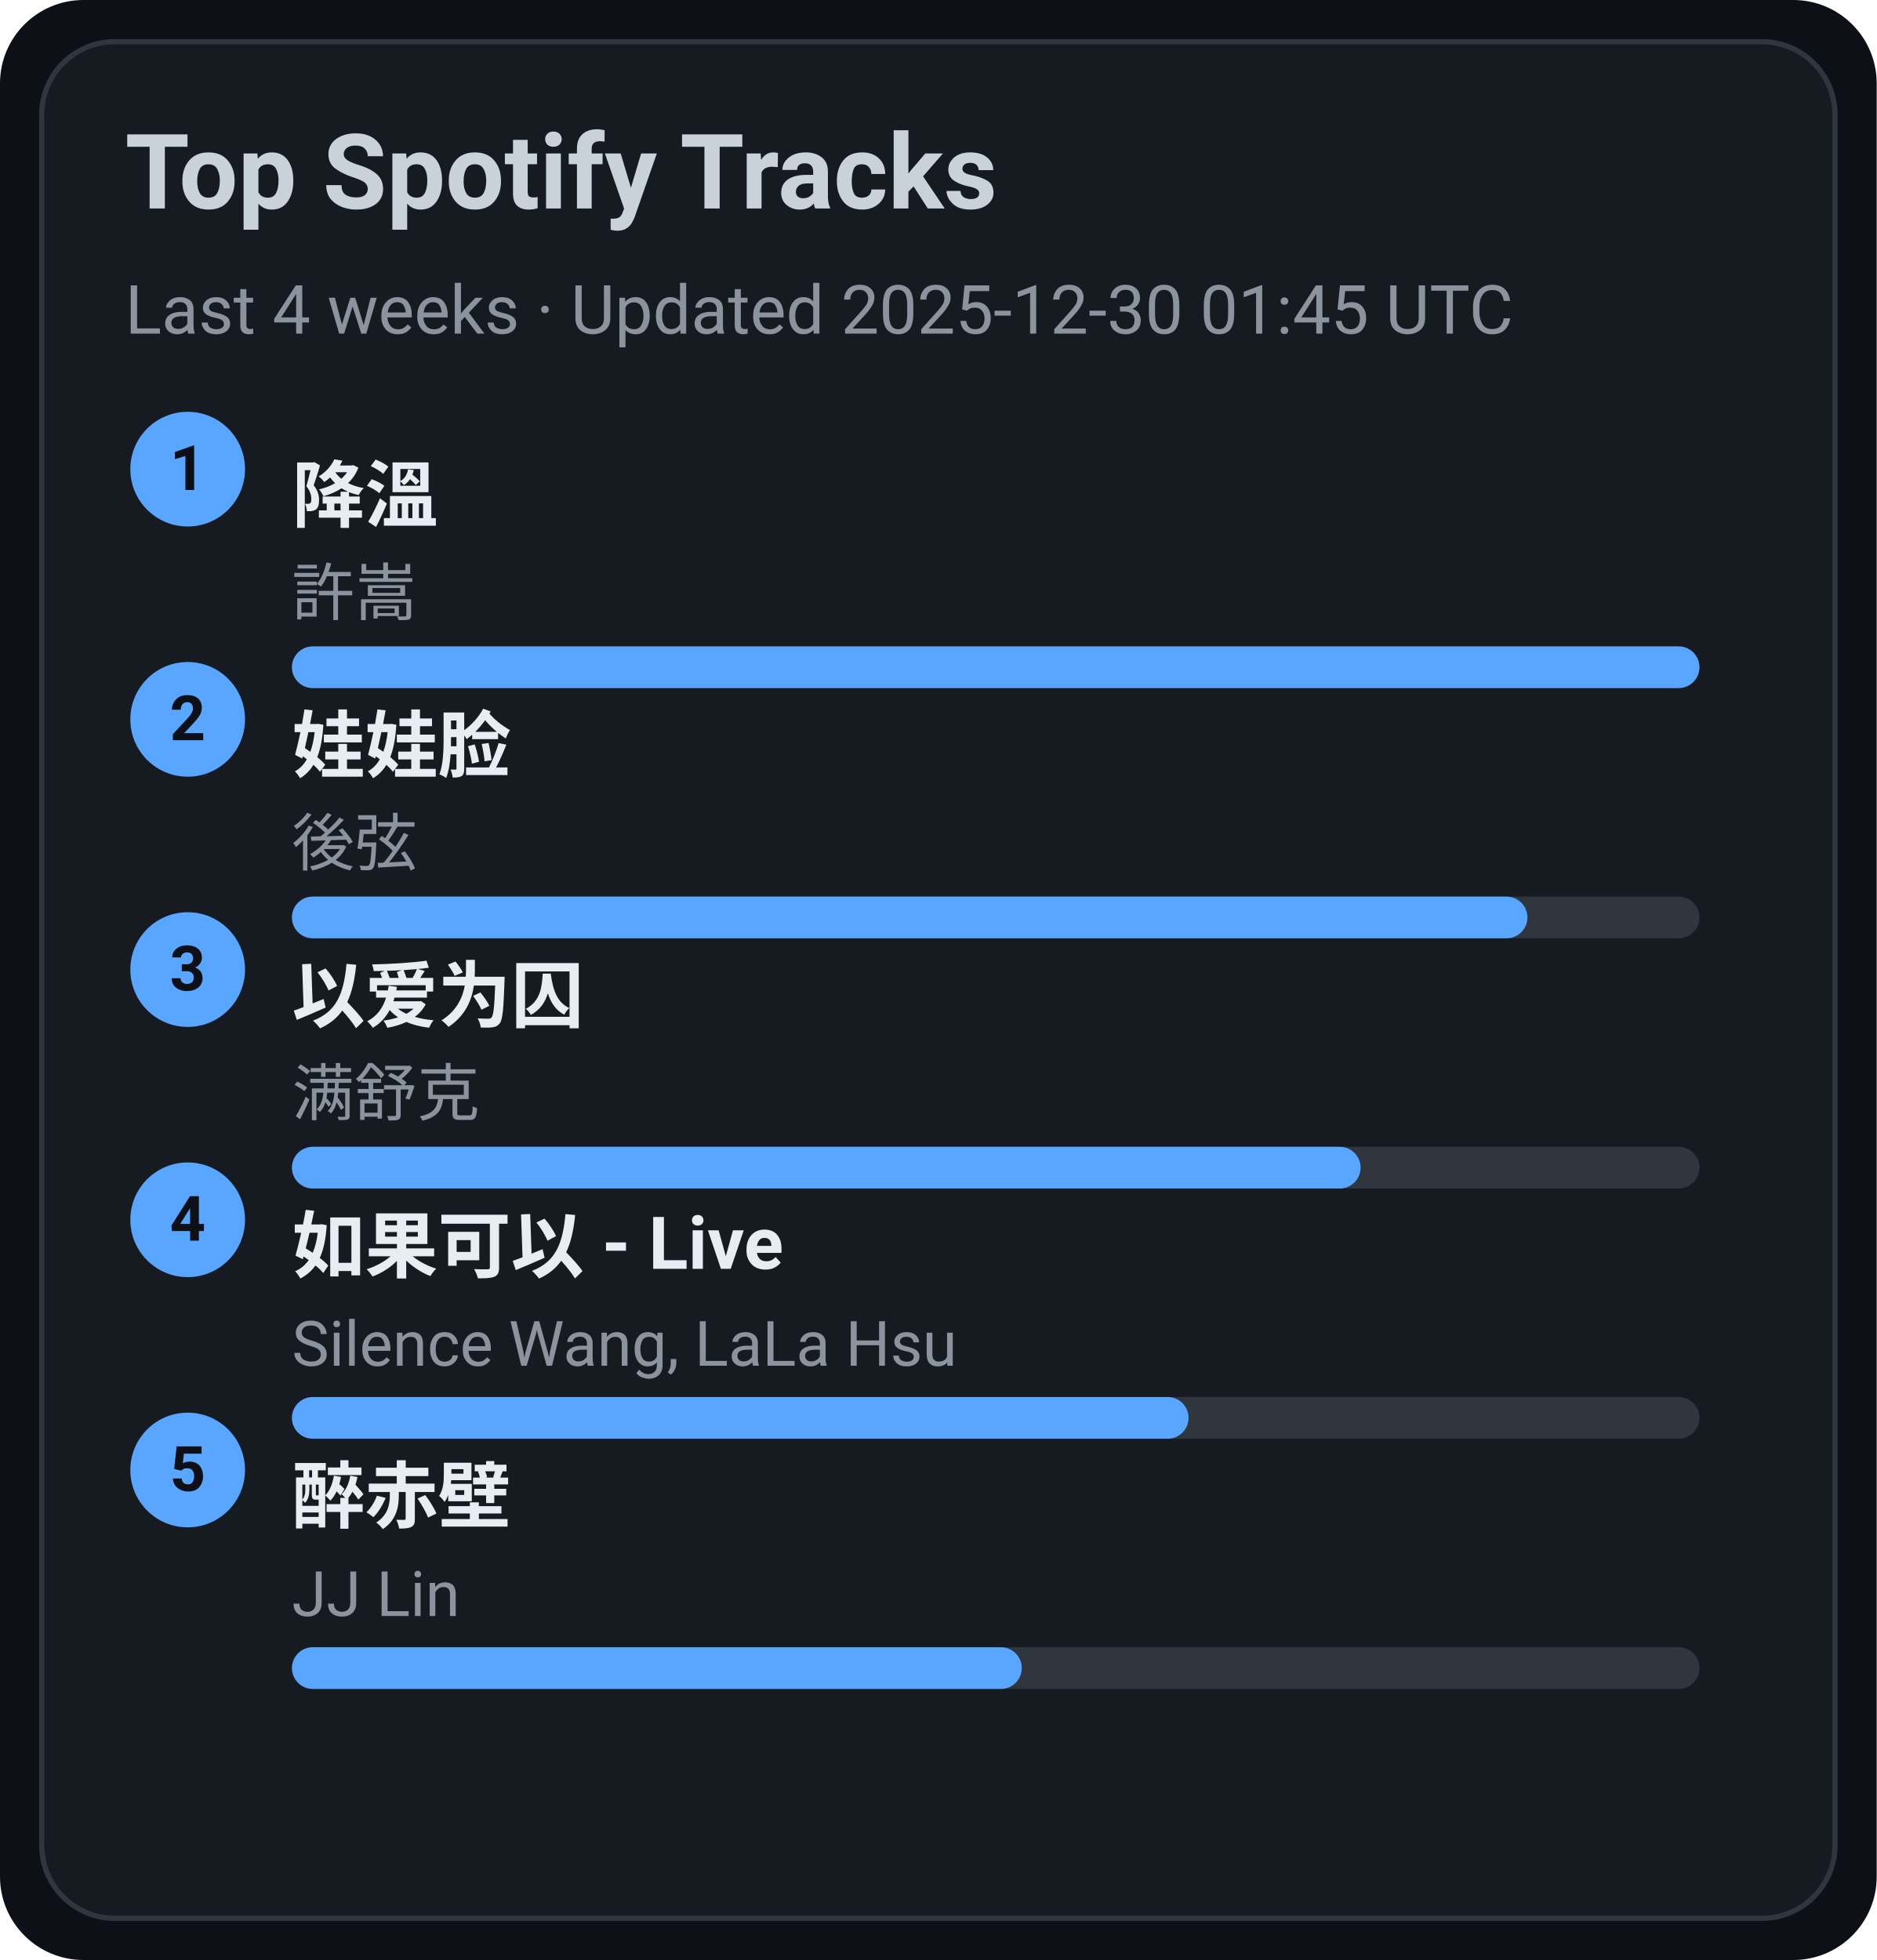
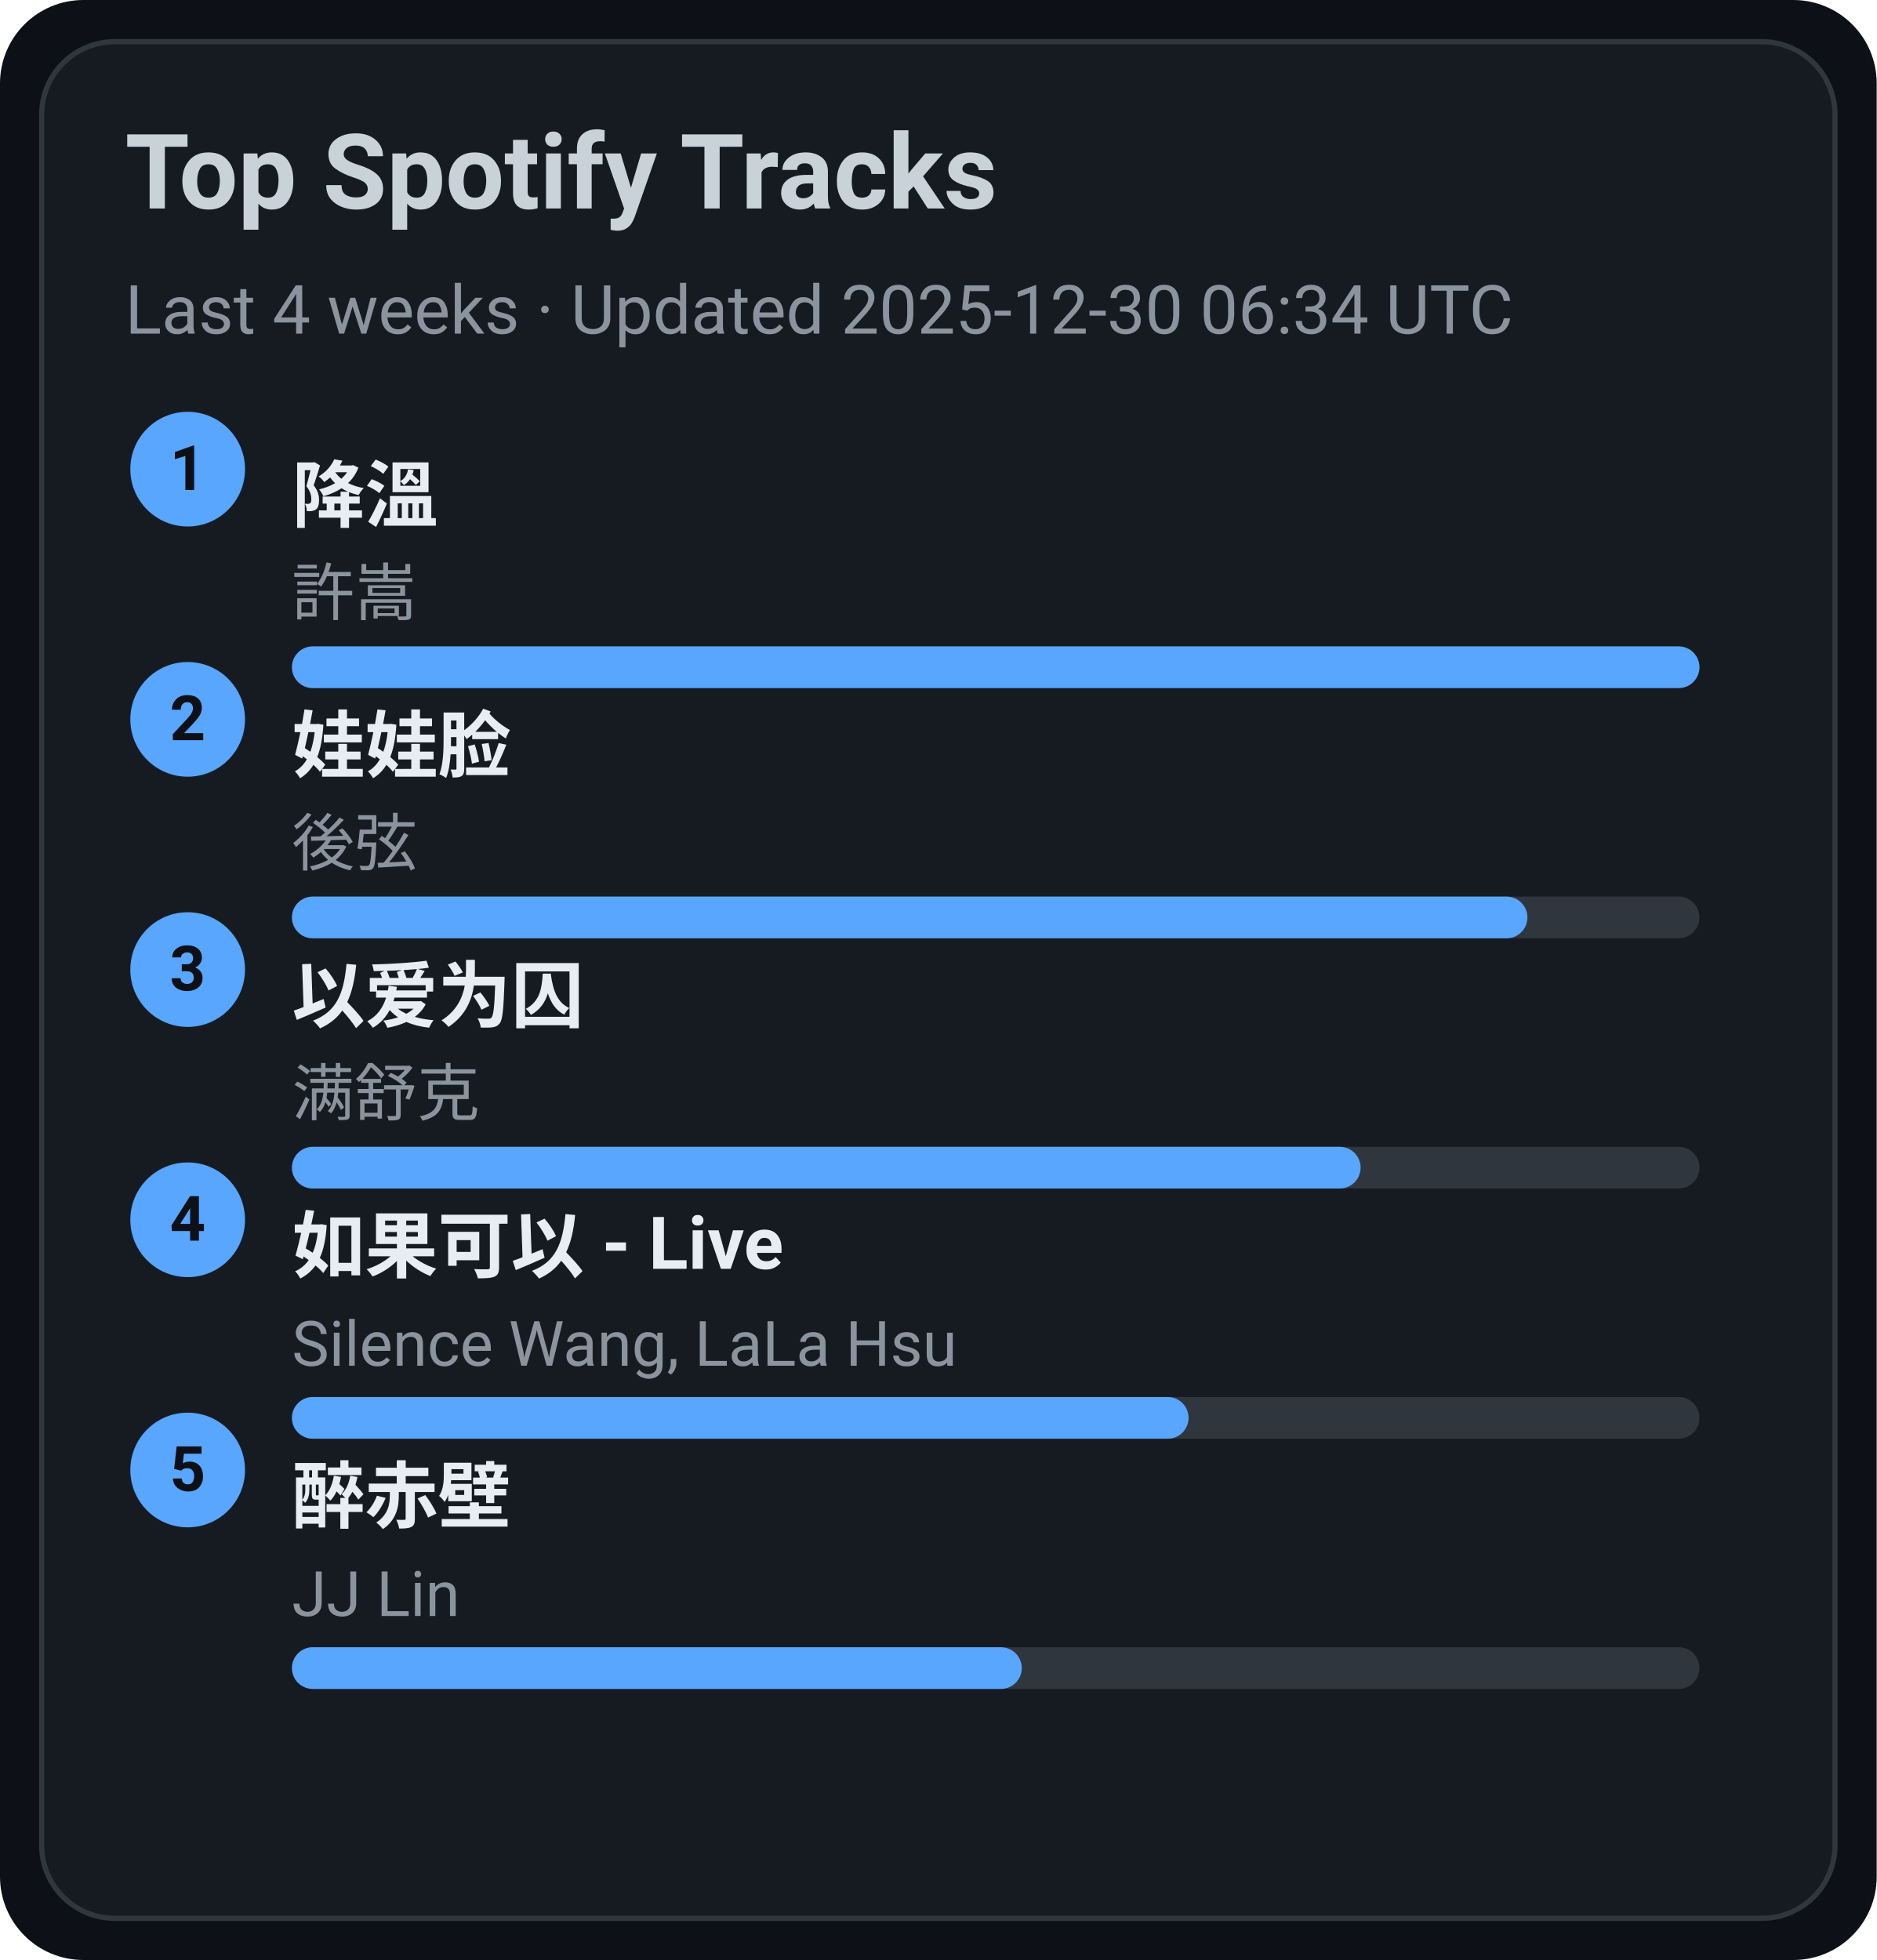
<svg xmlns="http://www.w3.org/2000/svg" width="360" height="376" viewBox="0 0 360 376">
  <style>text{font-family:-apple-system,BlinkMacSystemFont,Segoe UI,Roboto,Ubuntu,Helvetica Neue,Arial,Noto Sans,sans-serif}</style>
  <rect width="360" height="376" rx="16" fill="#0d1117" />
  <rect x="8" y="8" width="344" height="360" rx="14" fill="#161b22" stroke="#30363d" />
  <text x="24" y="40" font-size="20" fill="#c9d1d9" font-weight="600">Top Spotify Tracks</text>
-   <text x="24" y="64" font-size="13" fill="#8b949e">Last 4 weeks · Updated 2025-12-30 01:45 UTC</text>
+   <text x="24" y="64" font-size="13" fill="#8b949e">Last 4 weeks · Updated 2025-12-30 06:34 UTC</text>
  <circle cx="36" cy="90" r="11" fill="#58a6ff" />
  <text x="36" y="94" text-anchor="middle" font-size="12" fill="#0d1117" font-weight="700">1</text>
  <a href="https://open.spotify.com/track/2q9uhrOfyOnBa3oWR1PfYT" target="_blank" rel="noopener noreferrer">
    <text x="56" y="100" font-size="14" fill="#e6edf3" font-weight="600">降溫</text>
  </a>
  <text x="56" y="118" font-size="12" fill="#8b949e">許嵩</text>
  <rect x="56" y="124" width="270" height="8" rx="4" fill="#30363d" />
  <rect x="56" y="124" width="270" height="8" rx="4" fill="#58a6ff" />
  <circle cx="36" cy="138" r="11" fill="#58a6ff" />
  <text x="36" y="142" text-anchor="middle" font-size="12" fill="#0d1117" font-weight="700">2</text>
  <a href="https://open.spotify.com/track/08ouEICweFmqfgPJnRIQkE" target="_blank" rel="noopener noreferrer">
    <text x="56" y="148" font-size="14" fill="#e6edf3" font-weight="600">娃娃脸</text>
  </a>
  <text x="56" y="166" font-size="12" fill="#8b949e">後弦</text>
  <rect x="56" y="172" width="270" height="8" rx="4" fill="#30363d" />
  <rect x="56" y="172" width="237" height="8" rx="4" fill="#58a6ff" />
  <circle cx="36" cy="186" r="11" fill="#58a6ff" />
  <text x="36" y="190" text-anchor="middle" font-size="12" fill="#0d1117" font-weight="700">3</text>
  <a href="https://open.spotify.com/track/0RW2LEfGQK5BaIho6sSLqf" target="_blank" rel="noopener noreferrer">
    <text x="56" y="196" font-size="14" fill="#e6edf3" font-weight="600">以爱为囚</text>
  </a>
  <text x="56" y="214" font-size="12" fill="#8b949e">满舒克</text>
  <rect x="56" y="220" width="270" height="8" rx="4" fill="#30363d" />
  <rect x="56" y="220" width="205" height="8" rx="4" fill="#58a6ff" />
  <circle cx="36" cy="234" r="11" fill="#58a6ff" />
  <text x="36" y="238" text-anchor="middle" font-size="12" fill="#0d1117" font-weight="700">4</text>
  <a href="https://open.spotify.com/track/6IF65dJzfmPcX7jwDegwoo" target="_blank" rel="noopener noreferrer">
    <text x="56" y="244" font-size="14" fill="#e6edf3" font-weight="600">如果可以 - Live</text>
  </a>
  <text x="56" y="262" font-size="12" fill="#8b949e">Silence Wang, LaLa Hsu</text>
  <rect x="56" y="268" width="270" height="8" rx="4" fill="#30363d" />
  <rect x="56" y="268" width="172" height="8" rx="4" fill="#58a6ff" />
  <circle cx="36" cy="282" r="11" fill="#58a6ff" />
  <text x="36" y="286" text-anchor="middle" font-size="12" fill="#0d1117" font-weight="700">5</text>
  <a href="https://open.spotify.com/track/69lAYqbyHL1A0gctdLd9WV" target="_blank" rel="noopener noreferrer">
    <text x="56" y="292" font-size="14" fill="#e6edf3" font-weight="600">醉赤壁</text>
  </a>
  <text x="56" y="310" font-size="12" fill="#8b949e">JJ Lin</text>
  <rect x="56" y="316" width="270" height="8" rx="4" fill="#30363d" />
  <rect x="56" y="316" width="140" height="8" rx="4" fill="#58a6ff" />
</svg>
